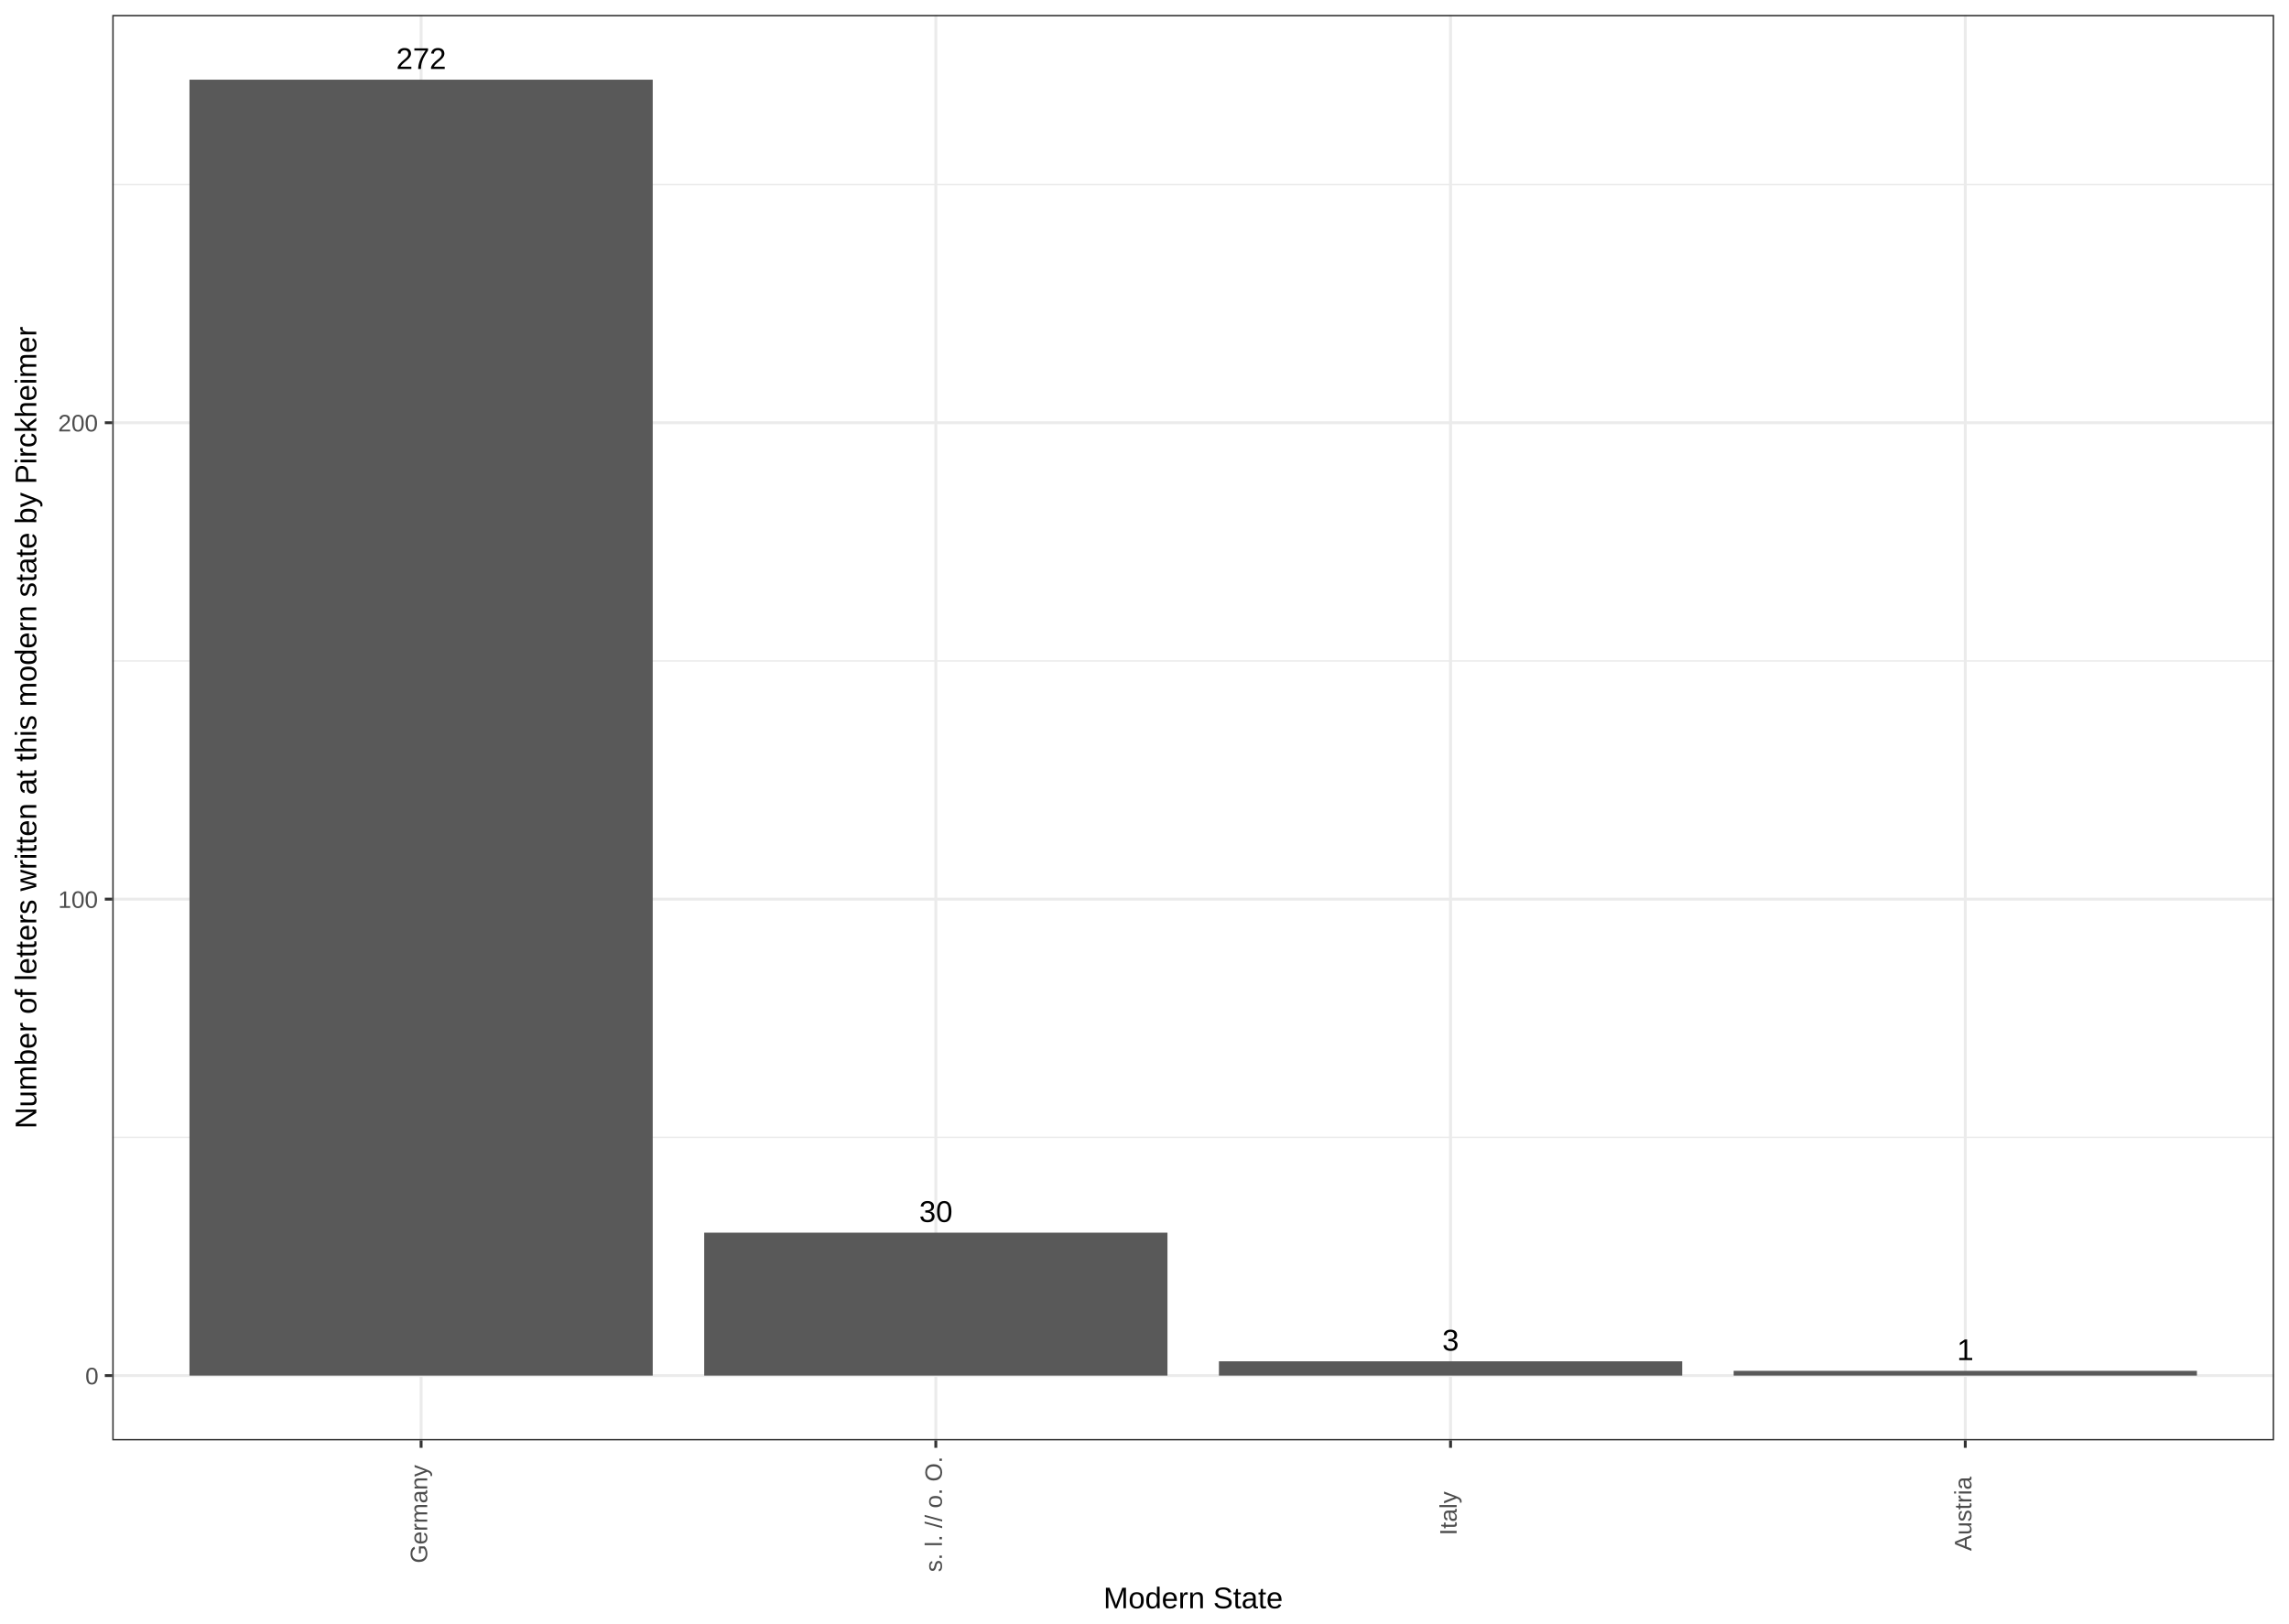
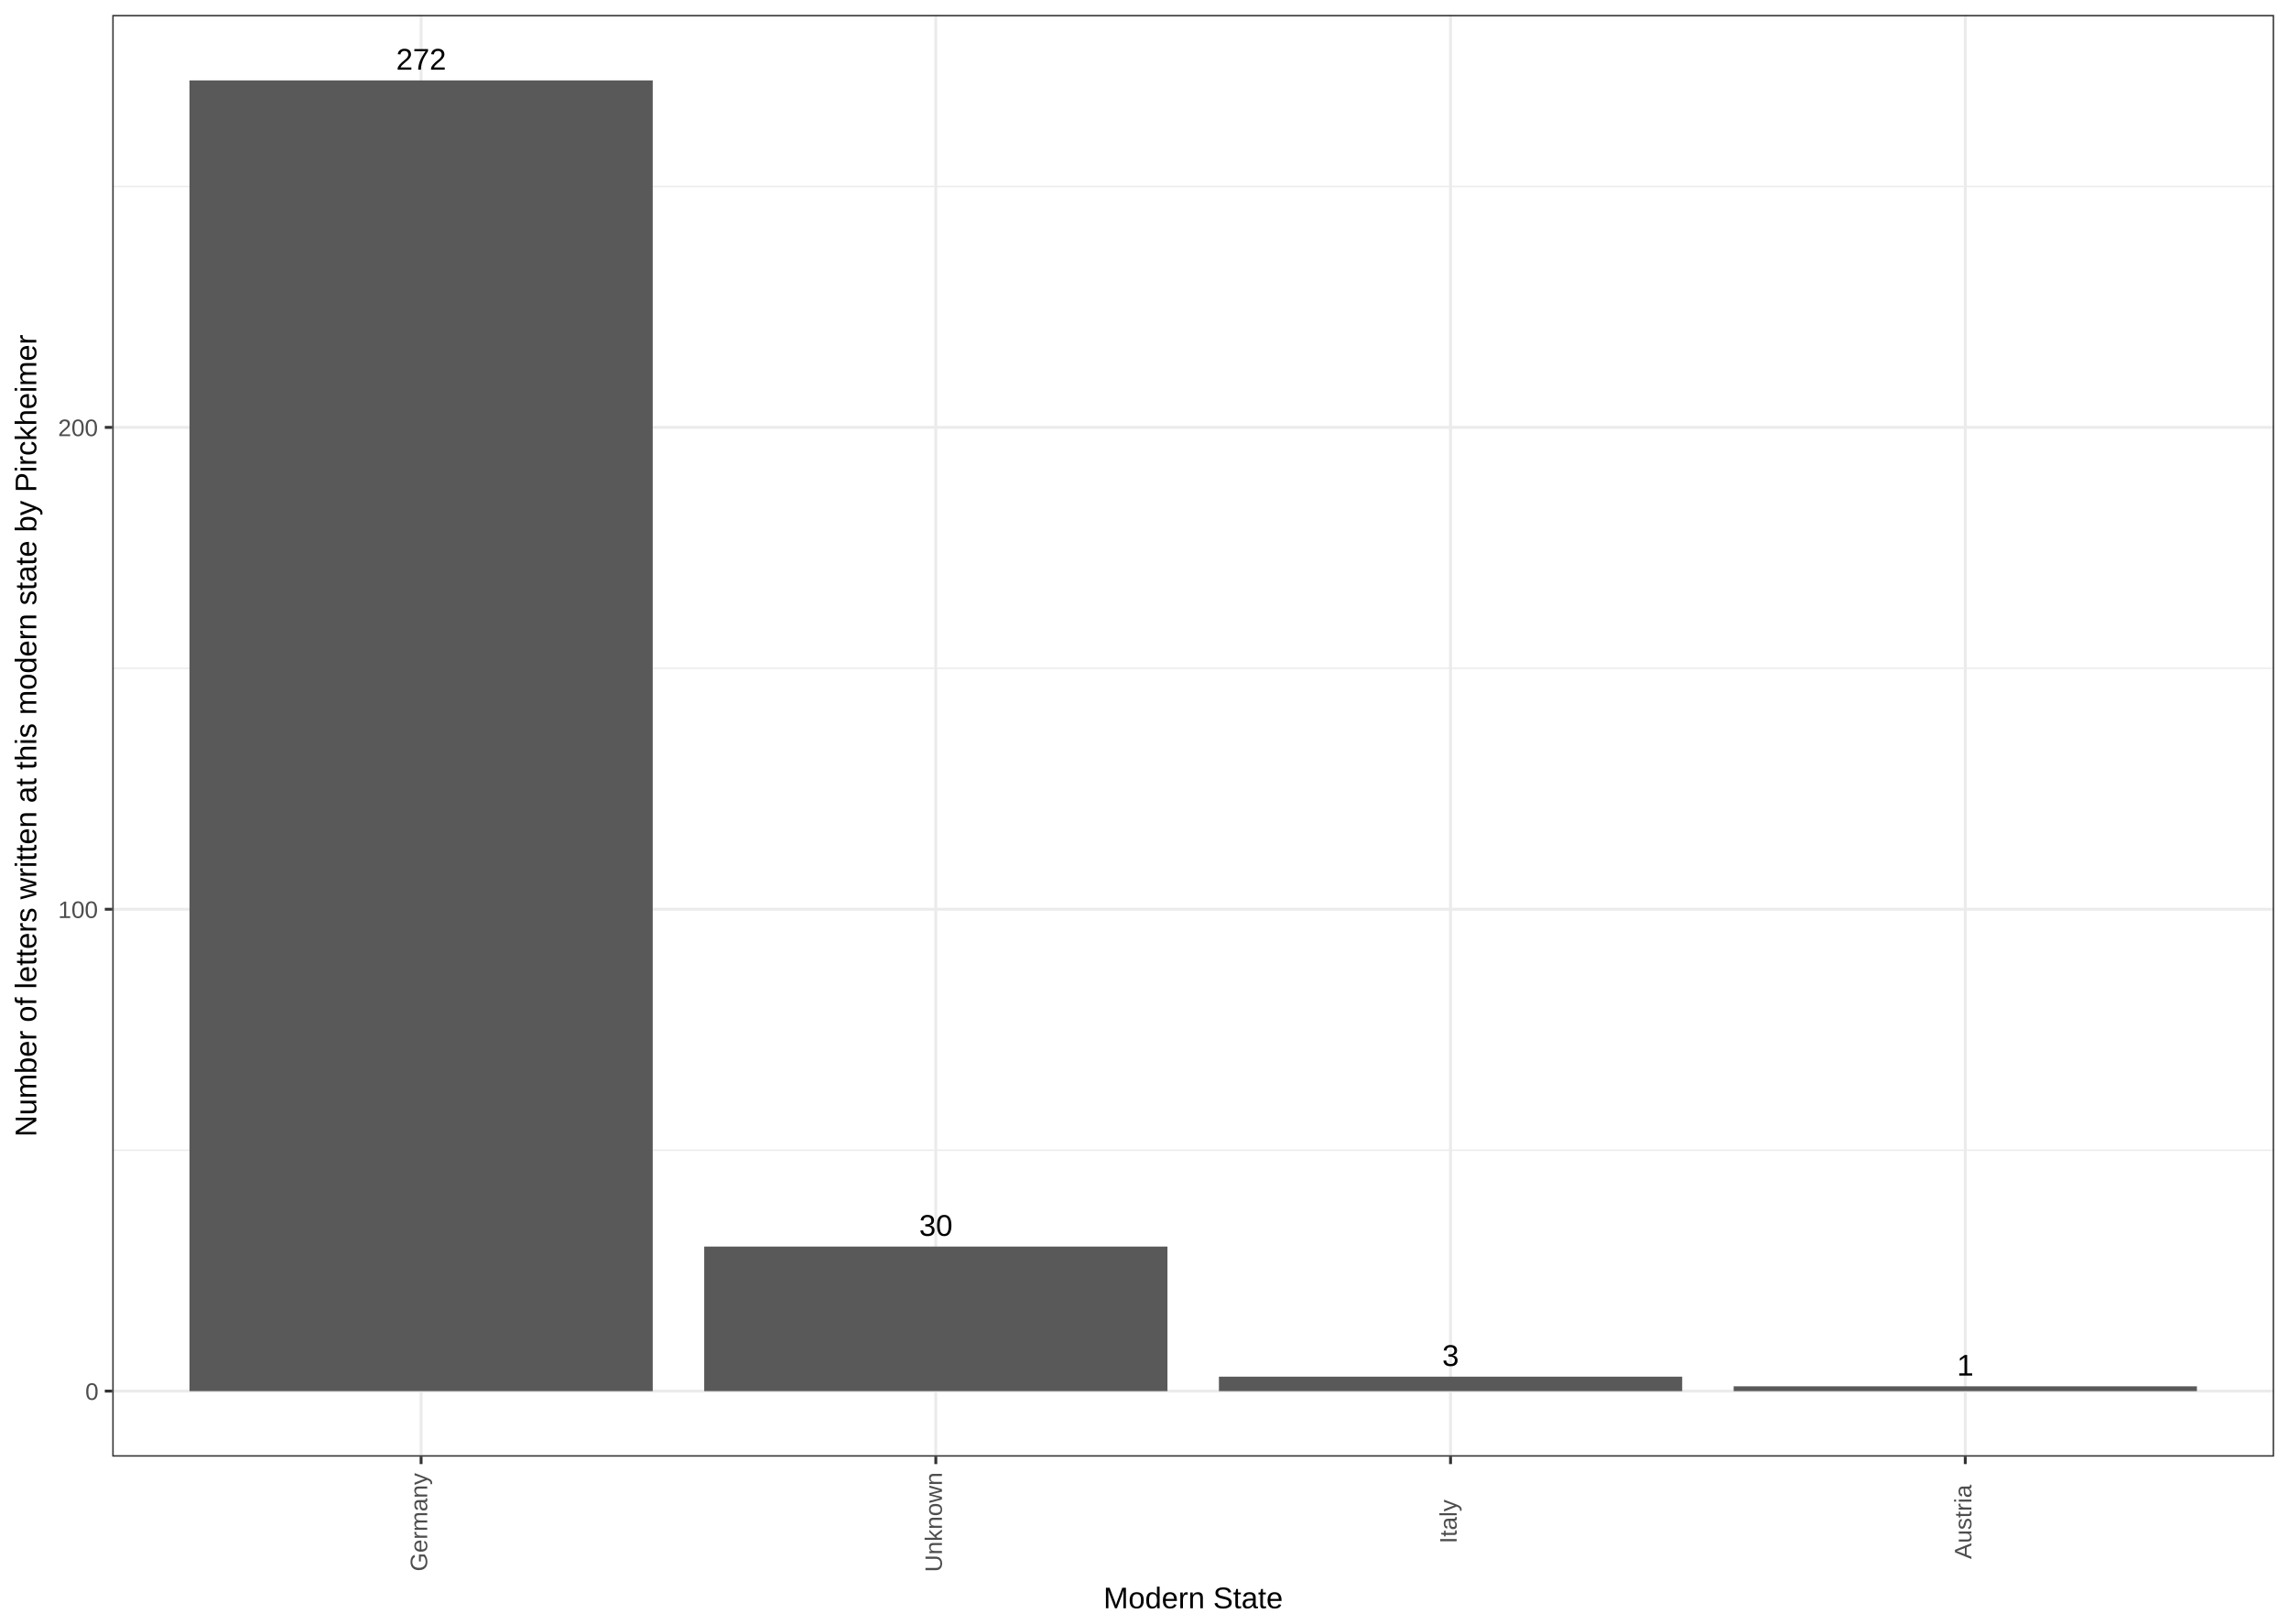
<svg xmlns="http://www.w3.org/2000/svg" viewBox="0 0 842.40 597.60">
  <defs>
    <style type="text/css">
    line, polyline, path, rect, circle {
      fill: none;
      stroke: #000000;
      stroke-linecap: round;
      stroke-linejoin: round;
      stroke-miterlimit: 10.00;
    }
  </style>
  </defs>
  <rect width="100%" height="100%" style="stroke: none; fill: #FFFFFF;" />
  <rect x="0.00" y="-0.00" width="842.40" height="597.60" style="stroke-width: 1.07; stroke: #FFFFFF; fill: #FFFFFF;" />
  <defs>
-     <clipPath id="cpNDEuMzEyOHw4MzYuOTIxfDUzMC4xODR8NS40Nzk0NQ==">
-       <rect x="41.31" y="5.48" width="795.61" height="524.70" />
+     <clipPath id="cpNDEuMzEyOHw4MzYuOTIxfDUzNi4xNzN8NS40Nzk0NQ==">
+       <rect x="41.31" y="5.48" width="795.61" height="530.69" />
    </clipPath>
  </defs>
-   <rect x="41.31" y="5.48" width="795.61" height="524.70" style="stroke-width: 1.07; stroke: none; fill: #FFFFFF;" clip-path="url(#cpNDEuMzEyOHw4MzYuOTIxfDUzMC4xODR8NS40Nzk0NQ==)" />
-   <polyline points="41.31,418.65 836.92,418.65 " style="stroke-width: 0.53; stroke: #EBEBEB; stroke-linecap: butt;" clip-path="url(#cpNDEuMzEyOHw4MzYuOTIxfDUzMC4xODR8NS40Nzk0NQ==)" />
-   <polyline points="41.31,243.28 836.92,243.28 " style="stroke-width: 0.53; stroke: #EBEBEB; stroke-linecap: butt;" clip-path="url(#cpNDEuMzEyOHw4MzYuOTIxfDUzMC4xODR8NS40Nzk0NQ==)" />
-   <polyline points="41.31,67.91 836.92,67.91 " style="stroke-width: 0.53; stroke: #EBEBEB; stroke-linecap: butt;" clip-path="url(#cpNDEuMzEyOHw4MzYuOTIxfDUzMC4xODR8NS40Nzk0NQ==)" />
-   <polyline points="41.31,506.33 836.92,506.33 " style="stroke-width: 1.07; stroke: #EBEBEB; stroke-linecap: butt;" clip-path="url(#cpNDEuMzEyOHw4MzYuOTIxfDUzMC4xODR8NS40Nzk0NQ==)" />
-   <polyline points="41.31,330.96 836.92,330.96 " style="stroke-width: 1.07; stroke: #EBEBEB; stroke-linecap: butt;" clip-path="url(#cpNDEuMzEyOHw4MzYuOTIxfDUzMC4xODR8NS40Nzk0NQ==)" />
-   <polyline points="41.31,155.60 836.92,155.60 " style="stroke-width: 1.07; stroke: #EBEBEB; stroke-linecap: butt;" clip-path="url(#cpNDEuMzEyOHw4MzYuOTIxfDUzMC4xODR8NS40Nzk0NQ==)" />
-   <polyline points="154.97,530.18 154.97,5.48 " style="stroke-width: 1.07; stroke: #EBEBEB; stroke-linecap: butt;" clip-path="url(#cpNDEuMzEyOHw4MzYuOTIxfDUzMC4xODR8NS40Nzk0NQ==)" />
-   <polyline points="344.40,530.18 344.40,5.48 " style="stroke-width: 1.07; stroke: #EBEBEB; stroke-linecap: butt;" clip-path="url(#cpNDEuMzEyOHw4MzYuOTIxfDUzMC4xODR8NS40Nzk0NQ==)" />
-   <polyline points="533.83,530.18 533.83,5.48 " style="stroke-width: 1.07; stroke: #EBEBEB; stroke-linecap: butt;" clip-path="url(#cpNDEuMzEyOHw4MzYuOTIxfDUzMC4xODR8NS40Nzk0NQ==)" />
-   <polyline points="723.26,530.18 723.26,5.48 " style="stroke-width: 1.07; stroke: #EBEBEB; stroke-linecap: butt;" clip-path="url(#cpNDEuMzEyOHw4MzYuOTIxfDUzMC4xODR8NS40Nzk0NQ==)" />
-   <rect x="69.73" y="29.33" width="170.49" height="477.00" style="stroke-width: 1.07; stroke: none; stroke-linecap: butt; fill: #595959;" clip-path="url(#cpNDEuMzEyOHw4MzYuOTIxfDUzMC4xODR8NS40Nzk0NQ==)" />
-   <rect x="259.16" y="453.72" width="170.49" height="52.61" style="stroke-width: 1.07; stroke: none; stroke-linecap: butt; fill: #595959;" clip-path="url(#cpNDEuMzEyOHw4MzYuOTIxfDUzMC4xODR8NS40Nzk0NQ==)" />
-   <rect x="448.59" y="501.07" width="170.49" height="5.26" style="stroke-width: 1.07; stroke: none; stroke-linecap: butt; fill: #595959;" clip-path="url(#cpNDEuMzEyOHw4MzYuOTIxfDUzMC4xODR8NS40Nzk0NQ==)" />
-   <rect x="638.02" y="504.58" width="170.49" height="1.75" style="stroke-width: 1.07; stroke: none; stroke-linecap: butt; fill: #595959;" clip-path="url(#cpNDEuMzEyOHw4MzYuOTIxfDUzMC4xODR8NS40Nzk0NQ==)" />
-   <g clip-path="url(#cpNDEuMzEyOHw4MzYuOTIxfDUzMC4xODR8NS40Nzk0NQ==)">
-     <text x="145.79" y="25.39" style="font-size: 11.04px; font-family: Arial;" textLength="18.35px" lengthAdjust="spacingAndGlyphs">272</text>
+   <rect x="41.31" y="5.48" width="795.61" height="530.69" style="stroke-width: 1.07; stroke: none; fill: #FFFFFF;" clip-path="url(#cpNDEuMzEyOHw4MzYuOTIxfDUzNi4xNzN8NS40Nzk0NQ==)" />
+   <polyline points="41.31,423.37 836.92,423.37 " style="stroke-width: 0.53; stroke: #EBEBEB; stroke-linecap: butt;" clip-path="url(#cpNDEuMzEyOHw4MzYuOTIxfDUzNi4xNzN8NS40Nzk0NQ==)" />
+   <polyline points="41.31,245.99 836.92,245.99 " style="stroke-width: 0.53; stroke: #EBEBEB; stroke-linecap: butt;" clip-path="url(#cpNDEuMzEyOHw4MzYuOTIxfDUzNi4xNzN8NS40Nzk0NQ==)" />
+   <polyline points="41.31,68.62 836.92,68.62 " style="stroke-width: 0.53; stroke: #EBEBEB; stroke-linecap: butt;" clip-path="url(#cpNDEuMzEyOHw4MzYuOTIxfDUzNi4xNzN8NS40Nzk0NQ==)" />
+   <polyline points="41.31,512.05 836.92,512.05 " style="stroke-width: 1.07; stroke: #EBEBEB; stroke-linecap: butt;" clip-path="url(#cpNDEuMzEyOHw4MzYuOTIxfDUzNi4xNzN8NS40Nzk0NQ==)" />
+   <polyline points="41.31,334.68 836.92,334.68 " style="stroke-width: 1.07; stroke: #EBEBEB; stroke-linecap: butt;" clip-path="url(#cpNDEuMzEyOHw4MzYuOTIxfDUzNi4xNzN8NS40Nzk0NQ==)" />
+   <polyline points="41.31,157.31 836.92,157.31 " style="stroke-width: 1.07; stroke: #EBEBEB; stroke-linecap: butt;" clip-path="url(#cpNDEuMzEyOHw4MzYuOTIxfDUzNi4xNzN8NS40Nzk0NQ==)" />
+   <polyline points="154.97,536.17 154.97,5.48 " style="stroke-width: 1.07; stroke: #EBEBEB; stroke-linecap: butt;" clip-path="url(#cpNDEuMzEyOHw4MzYuOTIxfDUzNi4xNzN8NS40Nzk0NQ==)" />
+   <polyline points="344.40,536.17 344.40,5.48 " style="stroke-width: 1.07; stroke: #EBEBEB; stroke-linecap: butt;" clip-path="url(#cpNDEuMzEyOHw4MzYuOTIxfDUzNi4xNzN8NS40Nzk0NQ==)" />
+   <polyline points="533.83,536.17 533.83,5.48 " style="stroke-width: 1.07; stroke: #EBEBEB; stroke-linecap: butt;" clip-path="url(#cpNDEuMzEyOHw4MzYuOTIxfDUzNi4xNzN8NS40Nzk0NQ==)" />
+   <polyline points="723.26,536.17 723.26,5.48 " style="stroke-width: 1.07; stroke: #EBEBEB; stroke-linecap: butt;" clip-path="url(#cpNDEuMzEyOHw4MzYuOTIxfDUzNi4xNzN8NS40Nzk0NQ==)" />
+   <rect x="69.73" y="29.60" width="170.49" height="482.45" style="stroke-width: 1.07; stroke: none; stroke-linecap: butt; fill: #595959;" clip-path="url(#cpNDEuMzEyOHw4MzYuOTIxfDUzNi4xNzN8NS40Nzk0NQ==)" />
+   <rect x="259.16" y="458.84" width="170.49" height="53.21" style="stroke-width: 1.07; stroke: none; stroke-linecap: butt; fill: #595959;" clip-path="url(#cpNDEuMzEyOHw4MzYuOTIxfDUzNi4xNzN8NS40Nzk0NQ==)" />
+   <rect x="448.59" y="506.73" width="170.49" height="5.32" style="stroke-width: 1.07; stroke: none; stroke-linecap: butt; fill: #595959;" clip-path="url(#cpNDEuMzEyOHw4MzYuOTIxfDUzNi4xNzN8NS40Nzk0NQ==)" />
+   <rect x="638.02" y="510.28" width="170.49" height="1.77" style="stroke-width: 1.07; stroke: none; stroke-linecap: butt; fill: #595959;" clip-path="url(#cpNDEuMzEyOHw4MzYuOTIxfDUzNi4xNzN8NS40Nzk0NQ==)" />
+   <g clip-path="url(#cpNDEuMzEyOHw4MzYuOTIxfDUzNi4xNzN8NS40Nzk0NQ==)">
+     <text x="145.79" y="25.66" style="font-size: 11.04px; font-family: Arial;" textLength="18.35px" lengthAdjust="spacingAndGlyphs">272</text>
  </g>
-   <g clip-path="url(#cpNDEuMzEyOHw4MzYuOTIxfDUzMC4xODR8NS40Nzk0NQ==)">
-     <text x="338.28" y="449.79" style="font-size: 11.04px; font-family: Arial;" textLength="12.24px" lengthAdjust="spacingAndGlyphs">30</text>
+   <g clip-path="url(#cpNDEuMzEyOHw4MzYuOTIxfDUzNi4xNzN8NS40Nzk0NQ==)">
+     <text x="338.28" y="454.90" style="font-size: 11.04px; font-family: Arial;" textLength="12.24px" lengthAdjust="spacingAndGlyphs">30</text>
  </g>
-   <g clip-path="url(#cpNDEuMzEyOHw4MzYuOTIxfDUzMC4xODR8NS40Nzk0NQ==)">
-     <text x="530.77" y="497.13" style="font-size: 11.04px; font-family: Arial;" textLength="6.12px" lengthAdjust="spacingAndGlyphs">3</text>
+   <g clip-path="url(#cpNDEuMzEyOHw4MzYuOTIxfDUzNi4xNzN8NS40Nzk0NQ==)">
+     <text x="530.77" y="502.79" style="font-size: 11.04px; font-family: Arial;" textLength="6.12px" lengthAdjust="spacingAndGlyphs">3</text>
  </g>
-   <g clip-path="url(#cpNDEuMzEyOHw4MzYuOTIxfDUzMC4xODR8NS40Nzk0NQ==)">
-     <text x="720.20" y="500.64" style="font-size: 11.04px; font-family: Arial;" textLength="6.12px" lengthAdjust="spacingAndGlyphs">1</text>
+   <g clip-path="url(#cpNDEuMzEyOHw4MzYuOTIxfDUzNi4xNzN8NS40Nzk0NQ==)">
+     <text x="720.20" y="506.34" style="font-size: 11.04px; font-family: Arial;" textLength="6.12px" lengthAdjust="spacingAndGlyphs">1</text>
  </g>
-   <rect x="41.31" y="5.48" width="795.61" height="524.70" style="stroke-width: 1.07; stroke: #333333;" clip-path="url(#cpNDEuMzEyOHw4MzYuOTIxfDUzMC4xODR8NS40Nzk0NQ==)" />
+   <rect x="41.31" y="5.48" width="795.61" height="530.69" style="stroke-width: 1.07; stroke: #333333;" clip-path="url(#cpNDEuMzEyOHw4MzYuOTIxfDUzNi4xNzN8NS40Nzk0NQ==)" />
  <defs>
    <clipPath id="cpMHw4NDIuNHw1OTcuNnww">
      <rect x="0.00" y="0.00" width="842.40" height="597.60" />
    </clipPath>
  </defs>
  <g clip-path="url(#cpMHw4NDIuNHw1OTcuNnww)">
-     <text x="31.38" y="509.55" style="font-size: 8.80px; fill: #4D4D4D; font-family: Arial;" textLength="5.01px" lengthAdjust="spacingAndGlyphs">0</text>
+     <text x="31.38" y="515.27" style="font-size: 8.80px; fill: #4D4D4D; font-family: Arial;" textLength="5.01px" lengthAdjust="spacingAndGlyphs">0</text>
  </g>
  <g clip-path="url(#cpMHw4NDIuNHw1OTcuNnww)">
-     <text x="21.37" y="334.18" style="font-size: 8.80px; fill: #4D4D4D; font-family: Arial;" textLength="15.02px" lengthAdjust="spacingAndGlyphs">100</text>
+     <text x="21.37" y="337.90" style="font-size: 8.80px; fill: #4D4D4D; font-family: Arial;" textLength="15.02px" lengthAdjust="spacingAndGlyphs">100</text>
  </g>
  <g clip-path="url(#cpMHw4NDIuNHw1OTcuNnww)">
-     <text x="21.37" y="158.81" style="font-size: 8.80px; fill: #4D4D4D; font-family: Arial;" textLength="15.02px" lengthAdjust="spacingAndGlyphs">200</text>
+     <text x="21.37" y="160.53" style="font-size: 8.80px; fill: #4D4D4D; font-family: Arial;" textLength="15.02px" lengthAdjust="spacingAndGlyphs">200</text>
  </g>
-   <polyline points="38.57,506.33 41.31,506.33 " style="stroke-width: 1.07; stroke: #333333; stroke-linecap: butt;" clip-path="url(#cpMHw4NDIuNHw1OTcuNnww)" />
-   <polyline points="38.57,330.96 41.31,330.96 " style="stroke-width: 1.07; stroke: #333333; stroke-linecap: butt;" clip-path="url(#cpMHw4NDIuNHw1OTcuNnww)" />
-   <polyline points="38.57,155.60 41.31,155.60 " style="stroke-width: 1.07; stroke: #333333; stroke-linecap: butt;" clip-path="url(#cpMHw4NDIuNHw1OTcuNnww)" />
-   <polyline points="154.97,532.92 154.97,530.18 " style="stroke-width: 1.07; stroke: #333333; stroke-linecap: butt;" clip-path="url(#cpMHw4NDIuNHw1OTcuNnww)" />
-   <polyline points="344.40,532.92 344.40,530.18 " style="stroke-width: 1.07; stroke: #333333; stroke-linecap: butt;" clip-path="url(#cpMHw4NDIuNHw1OTcuNnww)" />
-   <polyline points="533.83,532.92 533.83,530.18 " style="stroke-width: 1.07; stroke: #333333; stroke-linecap: butt;" clip-path="url(#cpMHw4NDIuNHw1OTcuNnww)" />
-   <polyline points="723.26,532.92 723.26,530.18 " style="stroke-width: 1.07; stroke: #333333; stroke-linecap: butt;" clip-path="url(#cpMHw4NDIuNHw1OTcuNnww)" />
+   <polyline points="38.57,512.05 41.31,512.05 " style="stroke-width: 1.07; stroke: #333333; stroke-linecap: butt;" clip-path="url(#cpMHw4NDIuNHw1OTcuNnww)" />
+   <polyline points="38.57,334.68 41.31,334.68 " style="stroke-width: 1.07; stroke: #333333; stroke-linecap: butt;" clip-path="url(#cpMHw4NDIuNHw1OTcuNnww)" />
+   <polyline points="38.57,157.31 41.31,157.31 " style="stroke-width: 1.07; stroke: #333333; stroke-linecap: butt;" clip-path="url(#cpMHw4NDIuNHw1OTcuNnww)" />
+   <polyline points="154.97,538.91 154.97,536.17 " style="stroke-width: 1.07; stroke: #333333; stroke-linecap: butt;" clip-path="url(#cpMHw4NDIuNHw1OTcuNnww)" />
+   <polyline points="344.40,538.91 344.40,536.17 " style="stroke-width: 1.07; stroke: #333333; stroke-linecap: butt;" clip-path="url(#cpMHw4NDIuNHw1OTcuNnww)" />
+   <polyline points="533.83,538.91 533.83,536.17 " style="stroke-width: 1.07; stroke: #333333; stroke-linecap: butt;" clip-path="url(#cpMHw4NDIuNHw1OTcuNnww)" />
+   <polyline points="723.26,538.91 723.26,536.17 " style="stroke-width: 1.07; stroke: #333333; stroke-linecap: butt;" clip-path="url(#cpMHw4NDIuNHw1OTcuNnww)" />
  <g clip-path="url(#cpMHw4NDIuNHw1OTcuNnww)">
-     <text transform="translate(157.22,575.38) rotate(-90)" style="font-size: 8.80px; fill: #4D4D4D; font-family: Arial;" textLength="37.01px" lengthAdjust="spacingAndGlyphs">Germany</text>
+     <text transform="translate(157.22,578.37) rotate(-90)" style="font-size: 8.80px; fill: #4D4D4D; font-family: Arial;" textLength="37.01px" lengthAdjust="spacingAndGlyphs">Germany</text>
  </g>
  <g clip-path="url(#cpMHw4NDIuNHw1OTcuNnww)">
-     <text transform="translate(346.65,578.63) rotate(-90)" style="font-size: 8.80px; fill: #4D4D4D; font-family: Arial;" textLength="43.51px" lengthAdjust="spacingAndGlyphs">s. l. // o. O.</text>
+     <text transform="translate(346.65,578.63) rotate(-90)" style="font-size: 8.80px; fill: #4D4D4D; font-family: Arial;" textLength="37.52px" lengthAdjust="spacingAndGlyphs">Unknown</text>
  </g>
  <g clip-path="url(#cpMHw4NDIuNHw1OTcuNnww)">
-     <text transform="translate(536.08,565.12) rotate(-90)" style="font-size: 8.80px; fill: #4D4D4D; font-family: Arial;" textLength="16.51px" lengthAdjust="spacingAndGlyphs">Italy</text>
+     <text transform="translate(536.08,568.12) rotate(-90)" style="font-size: 8.80px; fill: #4D4D4D; font-family: Arial;" textLength="16.51px" lengthAdjust="spacingAndGlyphs">Italy</text>
  </g>
  <g clip-path="url(#cpMHw4NDIuNHw1OTcuNnww)">
-     <text transform="translate(725.52,570.88) rotate(-90)" style="font-size: 8.80px; fill: #4D4D4D; font-family: Arial;" textLength="28.01px" lengthAdjust="spacingAndGlyphs">Austria</text>
+     <text transform="translate(725.52,573.87) rotate(-90)" style="font-size: 8.80px; fill: #4D4D4D; font-family: Arial;" textLength="28.01px" lengthAdjust="spacingAndGlyphs">Austria</text>
  </g>
  <g clip-path="url(#cpMHw4NDIuNHw1OTcuNnww)">
    <text x="406.10" y="591.98" style="font-size: 11.00px; font-family: Arial;" textLength="66.04px" lengthAdjust="spacingAndGlyphs">Modern State</text>
  </g>
  <g clip-path="url(#cpMHw4NDIuNHw1OTcuNnww)">
-     <text transform="translate(13.35,415.47) rotate(-90)" style="font-size: 11.00px; font-family: Arial;" textLength="295.28px" lengthAdjust="spacingAndGlyphs">Number of letters written at this modern state by Pirckheimer</text>
+     <text transform="translate(13.35,418.46) rotate(-90)" style="font-size: 11.00px; font-family: Arial;" textLength="295.28px" lengthAdjust="spacingAndGlyphs">Number of letters written at this modern state by Pirckheimer</text>
  </g>
</svg>
